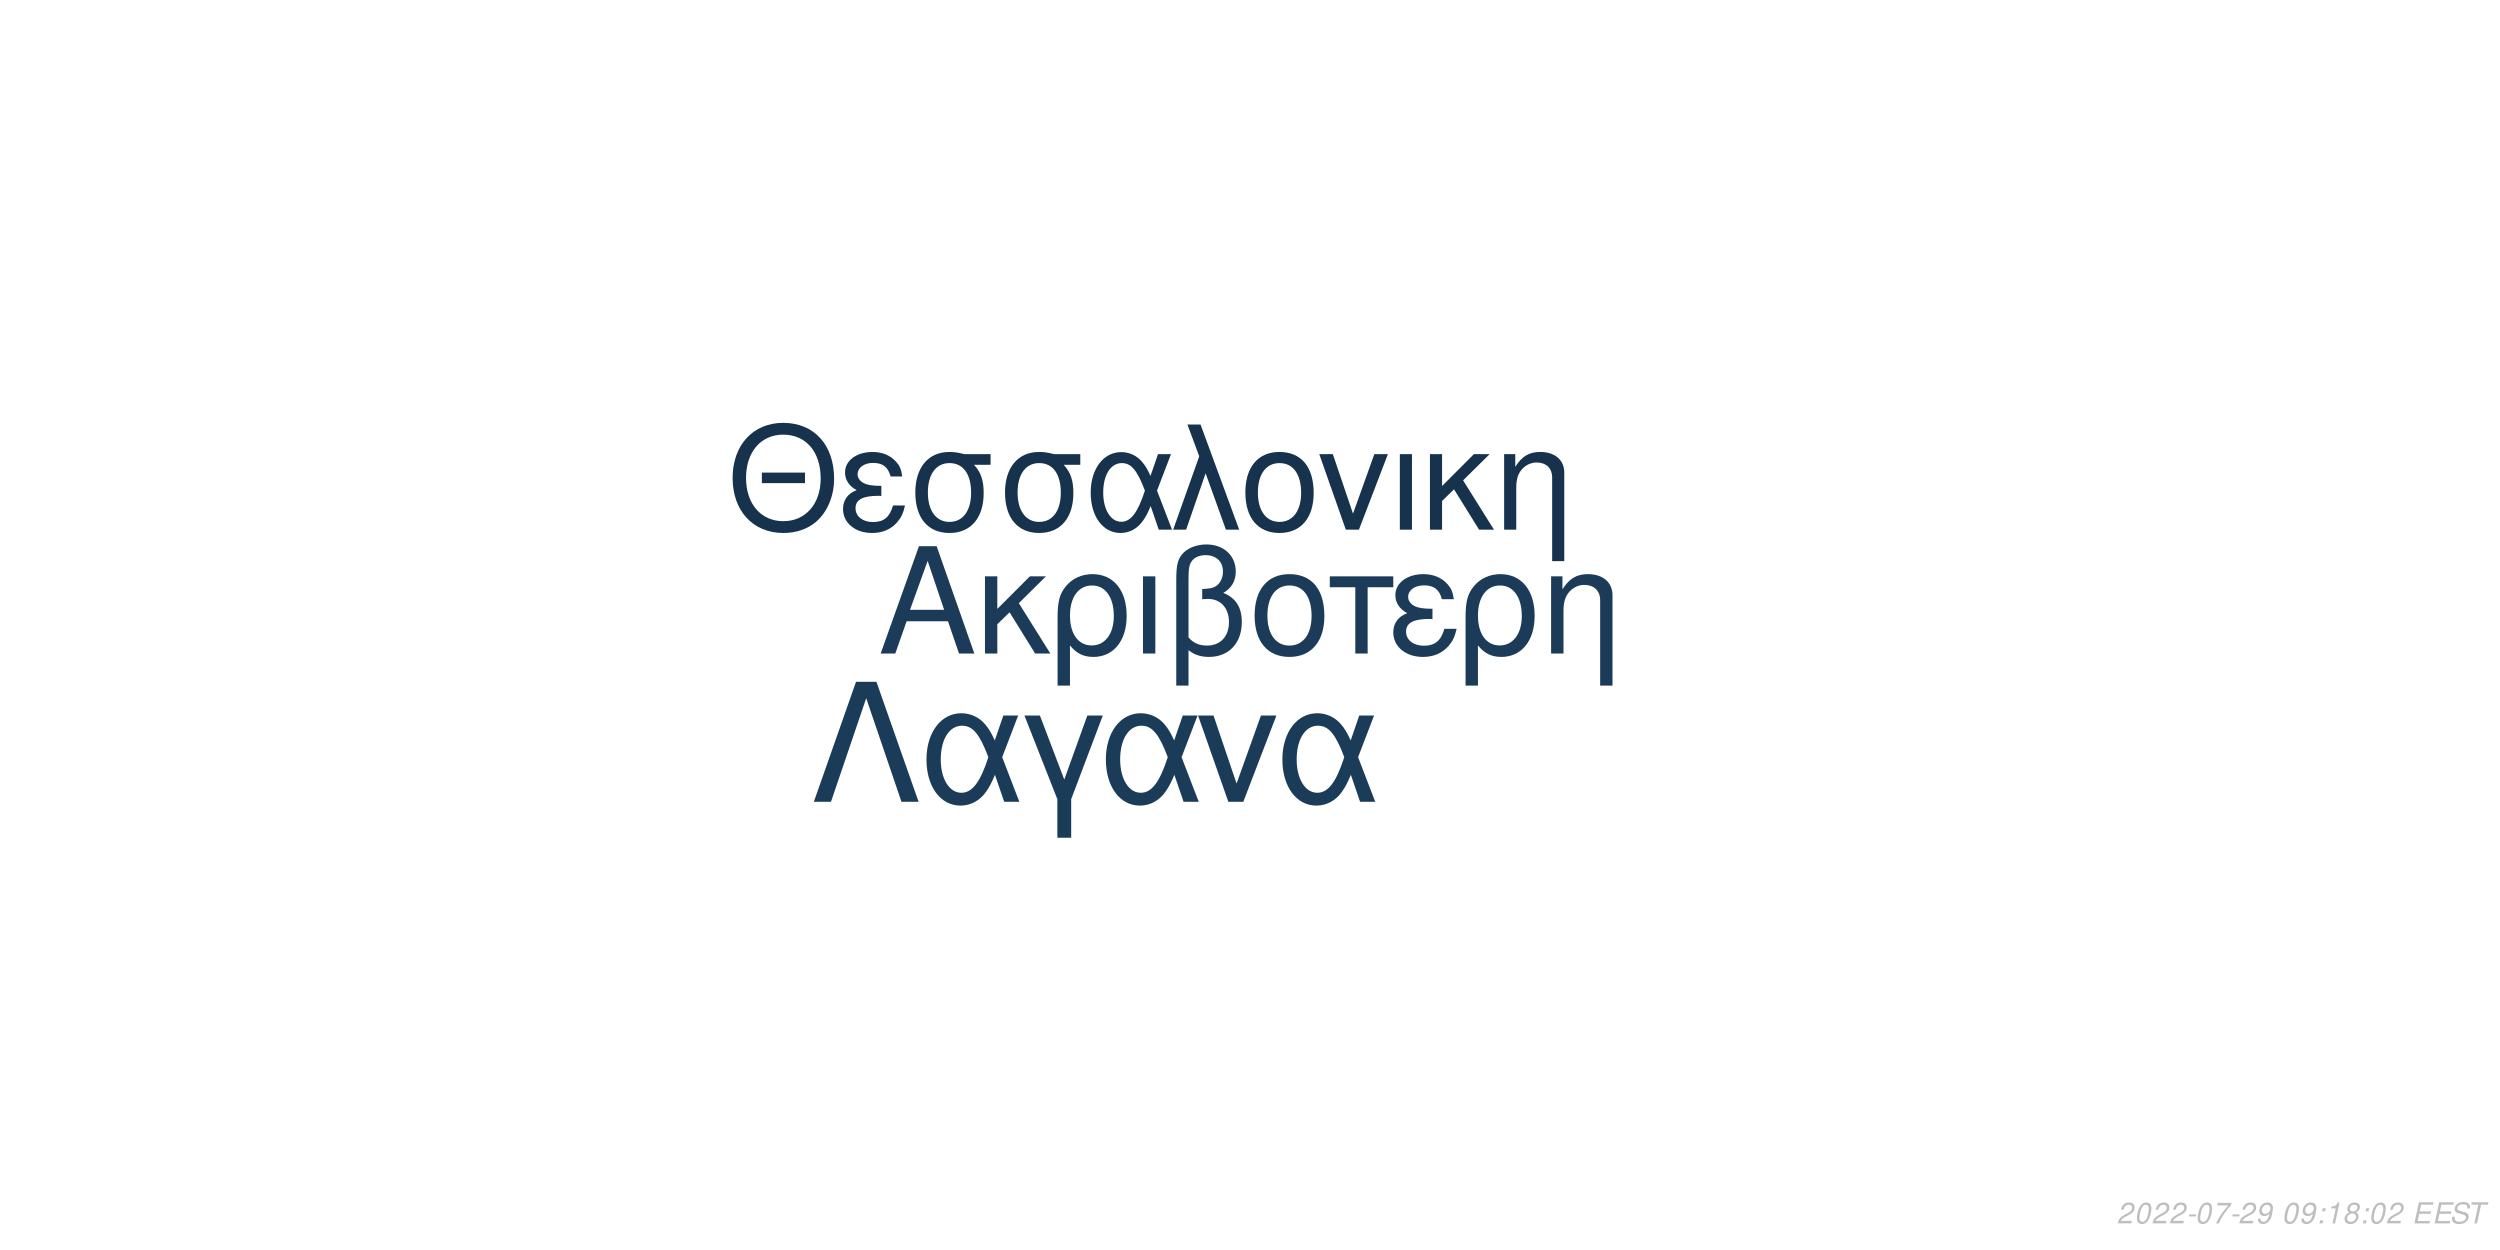
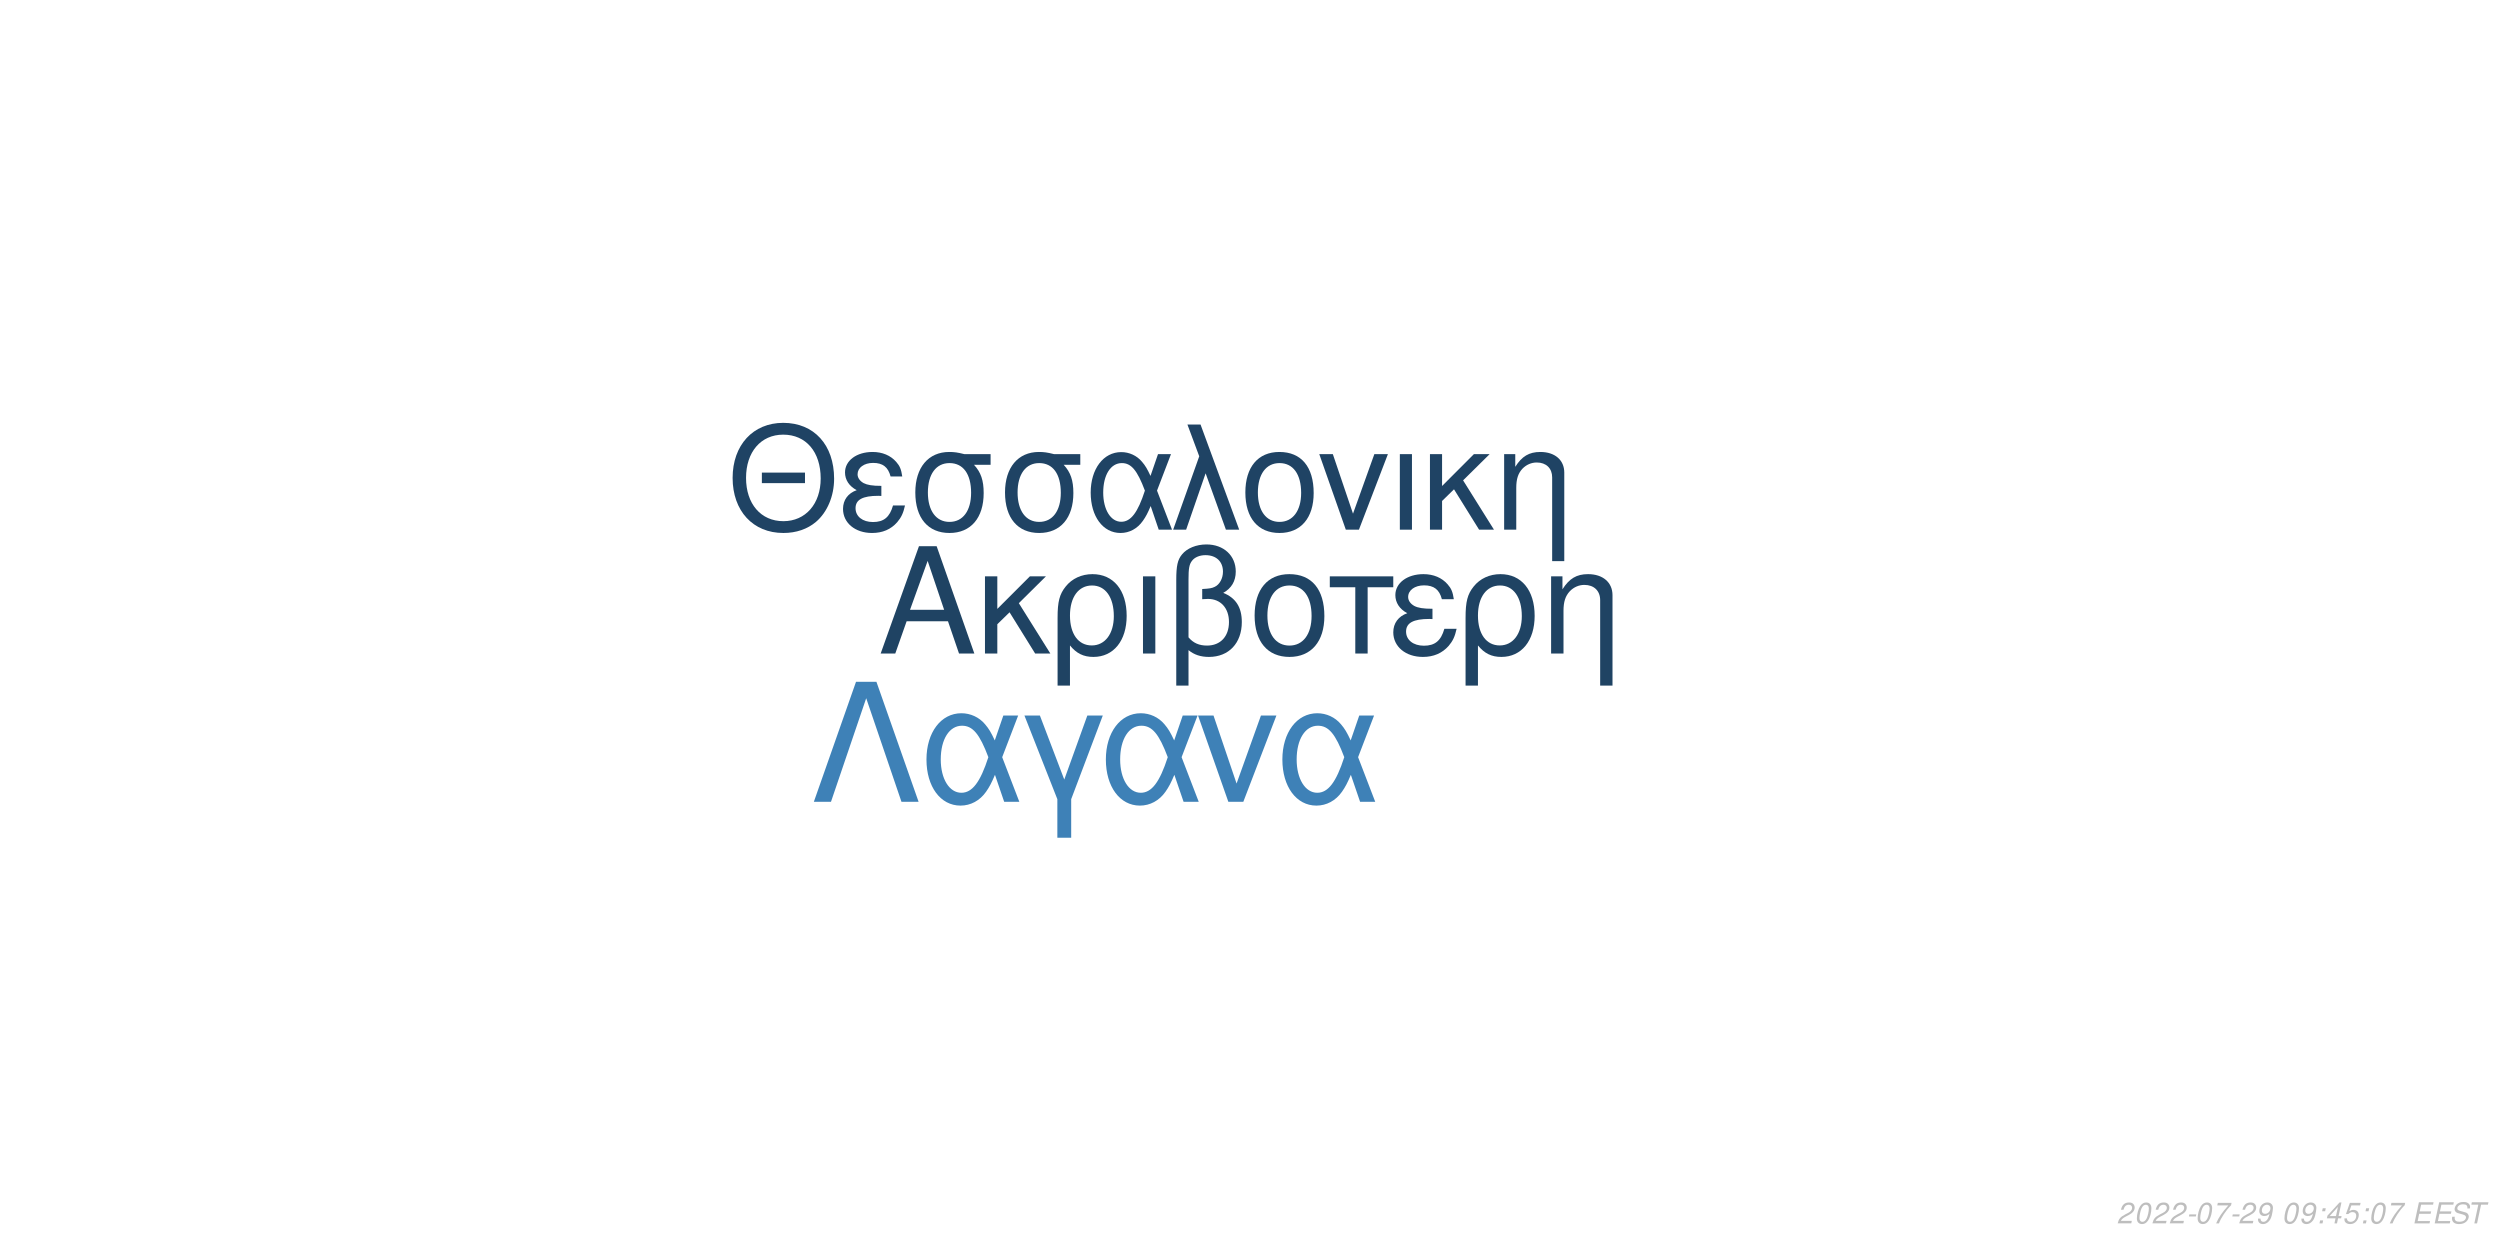
<svg xmlns="http://www.w3.org/2000/svg" xmlns:xlink="http://www.w3.org/1999/xlink" width="864pt" height="432pt" viewBox="0 0 864 432" version="1.1">
  <defs>
    <g>
      <symbol overflow="visible" id="glyph0-0">
        <path style="stroke:none;" d="" />
      </symbol>
      <symbol overflow="visible" id="glyph0-1">
        <path style="stroke:none;" d="M 24.125 -11.141 L 27.938 0 L 33.234 0 L 20.203 -37.094 L 14.094 -37.094 L 0.859 0 L 5.906 0 L 9.828 -11.141 Z M 22.797 -15.109 L 11 -15.109 L 17.094 -32.016 Z M 22.797 -15.109 " />
      </symbol>
      <symbol overflow="visible" id="glyph0-2">
        <path style="stroke:none;" d="M 7.172 -15.422 L 7.172 -26.672 L 2.906 -26.672 L 2.906 0 L 7.172 0 L 7.172 -10.125 L 11.406 -14.25 L 20.25 0 L 25.5 0 L 14.609 -17.406 L 23.969 -26.672 L 18.422 -26.672 Z M 7.172 -15.422 " />
      </symbol>
      <symbol overflow="visible" id="glyph0-3">
        <path style="stroke:none;" d="M 3 11.094 L 7.281 11.094 L 7.281 -2.797 C 9.516 -0.047 11.953 1.172 15.375 1.172 C 22.344 1.172 26.875 -4.422 26.875 -13.031 C 26.875 -21.891 22.297 -27.438 15.062 -27.438 C 11.297 -27.438 7.984 -25.906 5.797 -23.156 C 3.672 -20.516 3 -17.969 3 -12.359 Z M 14.906 -23.516 C 19.547 -23.516 22.438 -19.438 22.438 -12.922 C 22.438 -6.812 19.391 -2.797 14.812 -2.797 C 10.172 -2.797 7.281 -6.766 7.281 -13.125 C 7.281 -19.484 10.234 -23.516 14.906 -23.516 Z M 14.906 -23.516 " />
      </symbol>
      <symbol overflow="visible" id="glyph0-4">
        <path style="stroke:none;" d="M 3.516 0 L 7.781 0 L 7.781 -26.672 L 3.516 -26.672 Z M 3.516 0 " />
      </symbol>
      <symbol overflow="visible" id="glyph0-5">
        <path style="stroke:none;" d="M 4.016 11.094 L 8.25 11.094 L 8.25 -1.172 C 10.172 0.406 12.422 1.172 15.312 1.172 C 22.188 1.172 26.672 -3.609 26.672 -10.891 C 26.672 -15.984 24.578 -19.234 20.25 -20.969 C 23.109 -22.547 24.578 -25.031 24.578 -28.344 C 24.578 -33.844 20.406 -37.703 14.453 -37.703 C 10.938 -37.703 7.734 -36.391 6 -34.25 C 4.484 -32.422 4.016 -30.328 4.016 -25.391 Z M 8.25 -25.656 C 8.25 -29.359 8.5 -30.844 9.469 -32.062 C 10.375 -33.281 12.156 -34 14.094 -34 C 17.812 -34 20.156 -31.812 20.156 -28.297 C 20.156 -25.953 18.984 -23.812 17.297 -23.047 C 16.281 -22.547 15.469 -22.438 12.984 -22.297 L 12.984 -18.781 C 13.734 -18.828 14.344 -18.875 14.969 -18.875 C 19.344 -18.875 22.234 -15.719 22.234 -10.891 C 22.234 -5.906 19.281 -2.75 14.656 -2.75 C 11.953 -2.75 9.922 -3.609 8.25 -5.594 Z M 8.25 -25.656 " />
      </symbol>
      <symbol overflow="visible" id="glyph0-6">
        <path style="stroke:none;" d="M 14.094 -27.438 C 6.562 -27.438 2.094 -22.094 2.094 -13.125 C 2.094 -4.125 6.562 1.172 14.141 1.172 C 21.672 1.172 26.203 -4.172 26.203 -12.922 C 26.203 -22.188 21.828 -27.438 14.094 -27.438 Z M 14.141 -23.516 C 18.938 -23.516 21.781 -19.594 21.781 -12.984 C 21.781 -6.672 18.828 -2.75 14.141 -2.75 C 9.422 -2.75 6.516 -6.672 6.516 -13.125 C 6.516 -19.594 9.422 -23.516 14.141 -23.516 Z M 14.141 -23.516 " />
      </symbol>
      <symbol overflow="visible" id="glyph0-7">
        <path style="stroke:none;" d="M 7.891 0 L 12.156 0 L 12.156 -22.906 L 21.016 -22.906 L 21.016 -26.672 L -0.922 -26.672 L -0.922 -22.906 L 7.891 -22.906 Z M 7.891 0 " />
      </symbol>
      <symbol overflow="visible" id="glyph0-8">
        <path style="stroke:none;" d="M 14.562 -15.469 C 11.344 -15.469 9.562 -15.781 8.297 -16.438 C 6.922 -17.203 6.156 -18.328 6.156 -19.547 C 6.156 -21.891 8.453 -23.562 11.656 -23.562 C 15.062 -23.562 16.953 -22.094 17.812 -18.781 L 21.938 -18.781 C 21.578 -21.266 21.062 -22.5 19.797 -23.922 C 17.812 -26.203 14.906 -27.438 11.453 -27.438 C 5.797 -27.438 1.734 -24.375 1.734 -20.203 C 1.734 -17.609 3.156 -15.375 5.859 -13.938 C 2.797 -12.875 1.016 -10.484 1.016 -7.328 C 1.016 -2.391 5.297 1.172 11.25 1.172 C 14.969 1.172 17.906 -0.109 20.156 -2.641 C 21.578 -4.328 22.297 -5.797 22.906 -8.547 L 18.672 -8.547 C 17.5 -4.422 15.422 -2.703 11.609 -2.703 C 7.938 -2.703 5.438 -4.688 5.438 -7.578 C 5.438 -10.578 7.938 -11.953 13.484 -11.953 C 13.641 -11.953 14.094 -11.953 14.562 -11.906 Z M 14.562 -15.469 " />
      </symbol>
      <symbol overflow="visible" id="glyph0-9">
        <path style="stroke:none;" d="M 3.562 -26.672 L 3.562 0 L 7.844 0 L 7.844 -14.703 C 7.844 -17.906 8.5 -19.891 10.031 -21.531 C 11.406 -22.953 13.188 -23.719 15.062 -23.719 C 18.375 -23.719 20.516 -21.672 20.516 -18.469 L 20.516 11.094 L 24.781 11.094 L 24.781 -20.156 C 24.781 -24.578 21.469 -27.438 16.328 -27.438 C 12.359 -27.438 9.828 -25.906 7.484 -22.188 L 7.484 -26.672 Z M 3.562 -26.672 " />
      </symbol>
      <symbol overflow="visible" id="glyph1-0">
        <path style="stroke:none;" d="" />
      </symbol>
      <symbol overflow="visible" id="glyph1-1">
        <path style="stroke:none;" d="M 26.859 -19.734 L 11.953 -19.734 L 11.953 -16.094 L 26.859 -16.094 Z M 19.328 -36.922 C 8.922 -36.922 1.844 -29.25 1.844 -17.891 C 1.844 -6.484 8.875 1.141 19.391 1.141 C 23.812 1.141 27.703 -0.203 30.641 -2.688 C 34.578 -6.031 36.922 -11.656 36.922 -17.594 C 36.922 -29.297 30 -36.922 19.328 -36.922 Z M 19.328 -32.844 C 27.203 -32.844 32.281 -26.906 32.281 -17.688 C 32.281 -8.922 27.062 -2.938 19.391 -2.938 C 11.609 -2.938 6.484 -8.922 6.484 -17.891 C 6.484 -26.859 11.609 -32.844 19.328 -32.844 Z M 19.328 -32.844 " />
      </symbol>
      <symbol overflow="visible" id="glyph1-2">
        <path style="stroke:none;" d="M 14.25 -15.141 C 11.109 -15.141 9.375 -15.453 8.125 -16.094 C 6.781 -16.844 6.031 -17.938 6.031 -19.141 C 6.031 -21.422 8.266 -23.078 11.406 -23.078 C 14.75 -23.078 16.594 -21.625 17.438 -18.391 L 21.469 -18.391 C 21.125 -20.828 20.625 -22.031 19.391 -23.422 C 17.438 -25.656 14.594 -26.859 11.219 -26.859 C 5.688 -26.859 1.688 -23.875 1.688 -19.781 C 1.688 -17.234 3.094 -15.047 5.734 -13.656 C 2.734 -12.609 1 -10.266 1 -7.172 C 1 -2.344 5.188 1.141 11.016 1.141 C 14.656 1.141 17.547 -0.094 19.734 -2.594 C 21.125 -4.234 21.828 -5.688 22.422 -8.375 L 18.281 -8.375 C 17.141 -4.328 15.094 -2.641 11.359 -2.641 C 7.766 -2.641 5.328 -4.578 5.328 -7.422 C 5.328 -10.359 7.766 -11.703 13.203 -11.703 C 13.359 -11.703 13.797 -11.703 14.25 -11.656 Z M 14.25 -15.141 " />
      </symbol>
      <symbol overflow="visible" id="glyph1-3">
        <path style="stroke:none;" d="M 29 -26.109 L 19.938 -26.109 C 17.594 -26.703 16.438 -26.859 14.703 -26.859 C 7.469 -26.859 2.984 -21.469 2.984 -12.859 C 2.984 -4.031 7.375 1.141 14.797 1.141 C 22.172 1.141 26.609 -4.078 26.609 -12.656 C 26.609 -17.047 25.656 -19.828 23.266 -22.422 L 29 -22.422 Z M 14.797 -23.016 C 19.531 -23.016 22.266 -19.234 22.266 -12.75 C 22.266 -6.531 19.438 -2.688 14.797 -2.688 C 10.172 -2.688 7.328 -6.531 7.328 -12.859 C 7.328 -19.188 10.172 -23.016 14.797 -23.016 Z M 14.797 -23.016 " />
      </symbol>
      <symbol overflow="visible" id="glyph1-4">
        <path style="stroke:none;" d="M 29.344 -26.109 L 24.859 -26.109 L 22.266 -18.578 C 21.125 -21.031 20.484 -22.125 19.328 -23.469 C 17.547 -25.609 14.906 -26.812 12.156 -26.812 C 5.984 -26.812 1.594 -20.984 1.594 -12.812 C 1.594 -4.578 5.828 1.141 11.906 1.141 C 14.953 1.141 17.734 -0.344 19.625 -3.047 C 20.672 -4.531 21.281 -5.688 22.328 -8.172 L 25.109 0 L 29.703 0 L 24.516 -13.5 Z M 20.328 -13.5 C 17.891 -5.922 15.453 -2.734 12.156 -2.734 C 8.516 -2.734 5.922 -6.922 5.922 -12.812 C 5.922 -18.938 8.516 -23.016 12.359 -23.016 C 15.594 -23.016 17.688 -20.531 20.328 -13.5 Z M 20.328 -13.5 " />
      </symbol>
      <symbol overflow="visible" id="glyph1-5">
        <path style="stroke:none;" d="M 1.094 0 L 5.578 0 L 12.312 -19.484 L 19.328 0 L 23.922 0 L 10.562 -36.328 L 6.031 -36.328 L 10.109 -25.359 Z M 1.094 0 " />
      </symbol>
      <symbol overflow="visible" id="glyph1-6">
        <path style="stroke:none;" d="M 13.797 -26.859 C 6.422 -26.859 2.047 -21.625 2.047 -12.859 C 2.047 -4.031 6.422 1.141 13.859 1.141 C 21.234 1.141 25.656 -4.078 25.656 -12.656 C 25.656 -21.719 21.375 -26.859 13.797 -26.859 Z M 13.859 -23.016 C 18.531 -23.016 21.328 -19.188 21.328 -12.703 C 21.328 -6.531 18.438 -2.688 13.859 -2.688 C 9.219 -2.688 6.375 -6.531 6.375 -12.859 C 6.375 -19.188 9.219 -23.016 13.859 -23.016 Z M 13.859 -23.016 " />
      </symbol>
      <symbol overflow="visible" id="glyph1-7">
        <path style="stroke:none;" d="M 14.297 0 L 24.312 -26.109 L 19.625 -26.109 L 12.25 -5.531 L 5.281 -26.109 L 0.594 -26.109 L 9.766 0 Z M 14.297 0 " />
      </symbol>
      <symbol overflow="visible" id="glyph1-8">
        <path style="stroke:none;" d="M 3.438 0 L 7.625 0 L 7.625 -26.109 L 3.438 -26.109 Z M 3.438 0 " />
      </symbol>
      <symbol overflow="visible" id="glyph1-9">
        <path style="stroke:none;" d="M 7.031 -15.094 L 7.031 -26.109 L 2.844 -26.109 L 2.844 0 L 7.031 0 L 7.031 -9.922 L 11.156 -13.953 L 19.828 0 L 24.969 0 L 14.297 -17.047 L 23.469 -26.109 L 18.031 -26.109 Z M 7.031 -15.094 " />
      </symbol>
      <symbol overflow="visible" id="glyph1-10">
        <path style="stroke:none;" d="M 3.484 -26.109 L 3.484 0 L 7.672 0 L 7.672 -14.406 C 7.672 -17.547 8.328 -19.484 9.812 -21.078 C 11.156 -22.469 12.906 -23.219 14.75 -23.219 C 17.984 -23.219 20.078 -21.234 20.078 -18.094 L 20.078 10.859 L 24.266 10.859 L 24.266 -19.734 C 24.266 -24.062 21.031 -26.859 16 -26.859 C 12.109 -26.859 9.609 -25.359 7.328 -21.719 L 7.328 -26.109 Z M 3.484 -26.109 " />
      </symbol>
      <symbol overflow="visible" id="glyph2-0">
        <path style="stroke:none;" d="" />
      </symbol>
      <symbol overflow="visible" id="glyph2-1">
        <path style="stroke:none;" d="M 22.531 -41.484 L 15.484 -41.484 L 0.906 0 L 6.828 0 L 19 -35.797 L 31.188 0 L 37.109 0 Z M 22.531 -41.484 " />
      </symbol>
      <symbol overflow="visible" id="glyph2-2">
        <path style="stroke:none;" d="M 33.516 -29.812 L 28.391 -29.812 L 25.438 -21.219 C 24.125 -24.016 23.391 -25.266 22.078 -26.797 C 20.031 -29.25 17.016 -30.609 13.891 -30.609 C 6.828 -30.609 1.828 -23.953 1.828 -14.625 C 1.828 -5.234 6.656 1.312 13.594 1.312 C 17.078 1.312 20.266 -0.391 22.422 -3.469 C 23.609 -5.172 24.297 -6.484 25.5 -9.328 L 28.688 0 L 33.922 0 L 28 -15.422 Z M 23.219 -15.422 C 20.422 -6.766 17.641 -3.125 13.891 -3.125 C 9.734 -3.125 6.766 -7.906 6.766 -14.625 C 6.766 -21.625 9.734 -26.297 14.109 -26.297 C 17.812 -26.297 20.203 -23.453 23.219 -15.422 Z M 23.219 -15.422 " />
      </symbol>
      <symbol overflow="visible" id="glyph2-3">
        <path style="stroke:none;" d="M 12.062 12.406 L 16.844 12.406 L 16.844 -0.906 L 27.766 -29.812 L 22.422 -29.812 L 14.453 -7.688 L 6.031 -29.812 L 0.688 -29.812 L 12.062 -0.906 Z M 12.062 12.406 " />
      </symbol>
      <symbol overflow="visible" id="glyph2-4">
        <path style="stroke:none;" d="M 16.328 0 L 27.766 -29.812 L 22.422 -29.812 L 14 -6.312 L 6.031 -29.812 L 0.688 -29.812 L 11.156 0 Z M 16.328 0 " />
      </symbol>
      <symbol overflow="visible" id="glyph3-0">
        <path style="stroke:none;" d="" />
      </symbol>
      <symbol overflow="visible" id="glyph3-1">
        <path style="stroke:none;" d="M 5.234 -0.875 L 1.469 -0.875 C 1.641 -1.375 2.203 -1.891 3.109 -2.344 L 4.234 -2.938 C 5.562 -3.625 6.219 -4.469 6.219 -5.484 C 6.219 -5.938 6.062 -6.359 5.797 -6.656 C 5.469 -7.047 4.984 -7.234 4.312 -7.234 C 2.766 -7.234 1.891 -6.453 1.484 -4.734 L 2.375 -4.734 C 2.484 -5.188 2.609 -5.484 2.797 -5.75 C 3.094 -6.203 3.609 -6.453 4.188 -6.453 C 4.891 -6.453 5.344 -6.031 5.344 -5.375 C 5.344 -4.703 4.859 -4.094 4.016 -3.656 L 2.984 -3.125 C 1.234 -2.188 0.797 -1.656 0.344 -0.016 L 5.047 -0.016 Z M 5.234 -0.875 " />
      </symbol>
      <symbol overflow="visible" id="glyph3-2">
        <path style="stroke:none;" d="M 4.203 -7.234 C 3.375 -7.234 2.688 -6.812 2.125 -5.984 C 1.484 -5.047 0.984 -3.188 0.984 -1.734 C 0.984 -1.109 1.172 -0.562 1.484 -0.266 C 1.797 0.047 2.281 0.234 2.766 0.234 C 3.625 0.234 4.281 -0.156 4.859 -1.016 C 5.516 -1.953 6 -3.797 6 -5.266 C 6 -6.5 5.328 -7.234 4.203 -7.234 Z M 4.094 -6.453 C 4.734 -6.453 5.125 -5.984 5.125 -5.156 C 5.125 -4.203 4.781 -2.625 4.406 -1.812 C 3.984 -0.938 3.516 -0.547 2.875 -0.547 C 2.25 -0.547 1.875 -1.031 1.875 -1.828 C 1.875 -2.797 2.203 -4.344 2.594 -5.203 C 2.984 -6.047 3.453 -6.453 4.094 -6.453 Z M 4.094 -6.453 " />
      </symbol>
      <symbol overflow="visible" id="glyph3-3">
        <path style="stroke:none;" d="M 3.516 -3.125 L 1.125 -3.125 L 0.969 -2.406 L 3.359 -2.406 Z M 3.516 -3.125 " />
      </symbol>
      <symbol overflow="visible" id="glyph3-4">
        <path style="stroke:none;" d="M 6.703 -7.094 L 1.953 -7.094 L 1.766 -6.219 L 5.594 -6.219 C 3.344 -3.688 2.266 -2.109 1.375 0 L 2.344 0 C 3.031 -1.906 4.828 -4.594 6.547 -6.281 Z M 6.703 -7.094 " />
      </symbol>
      <symbol overflow="visible" id="glyph3-5">
        <path style="stroke:none;" d="M 0.844 -1.656 C 0.844 -1.547 0.844 -1.438 0.844 -1.375 C 0.844 -0.406 1.531 0.234 2.578 0.234 C 3.203 0.234 3.766 0.016 4.297 -0.438 C 4.938 -1 5.312 -1.656 5.594 -2.719 C 5.844 -3.672 6.016 -4.766 6.016 -5.375 C 6.016 -5.844 5.844 -6.328 5.547 -6.656 C 5.203 -7.031 4.703 -7.234 4.062 -7.234 C 2.516 -7.234 1.297 -5.938 1.297 -4.266 C 1.297 -3.203 1.984 -2.547 3.047 -2.547 C 3.484 -2.547 3.953 -2.672 4.281 -2.891 C 4.406 -2.984 4.547 -3.078 4.828 -3.344 C 4.438 -1.484 3.703 -0.547 2.703 -0.547 C 2.109 -0.547 1.719 -0.938 1.719 -1.547 L 1.719 -1.656 Z M 3.953 -6.453 C 4.625 -6.453 5.141 -5.953 5.141 -5.281 C 5.141 -4.188 4.312 -3.312 3.297 -3.312 C 2.594 -3.312 2.172 -3.734 2.172 -4.453 C 2.172 -5.562 2.984 -6.453 3.953 -6.453 Z M 3.953 -6.453 " />
      </symbol>
      <symbol overflow="visible" id="glyph3-6">
        <path style="stroke:none;" d="" />
      </symbol>
      <symbol overflow="visible" id="glyph3-7">
        <path style="stroke:none;" d="M 2.359 -1.031 L 1.312 -1.031 L 1.094 0 L 2.141 0 Z M 3.266 -5.234 L 2.219 -5.234 L 2 -4.203 L 3.047 -4.203 Z M 3.266 -5.234 " />
      </symbol>
      <symbol overflow="visible" id="glyph3-8">
-         <path style="stroke:none;" d="M 3.703 -5.188 L 2.594 0 L 3.469 0 L 5.016 -7.234 L 4.438 -7.234 C 3.906 -6.156 3.688 -6.016 2.234 -5.812 L 2.109 -5.188 Z M 3.703 -5.188 " />
+         <path style="stroke:none;" d="M 3.625 -1.75 L 3.266 0 L 4.141 0 L 4.516 -1.75 L 5.562 -1.75 L 5.734 -2.531 L 4.688 -2.531 L 5.688 -7.234 L 5.016 -7.234 L 0.844 -2.672 L 0.641 -1.75 Z M 3.797 -2.531 L 1.594 -2.531 L 4.469 -5.703 Z M 3.797 -2.531 " />
      </symbol>
      <symbol overflow="visible" id="glyph3-9">
-         <path style="stroke:none;" d="M 4.766 -3.797 C 5.078 -3.969 5.234 -4.078 5.438 -4.234 C 5.812 -4.594 6.062 -5.172 6.062 -5.734 C 6.062 -6.625 5.344 -7.234 4.266 -7.234 C 2.812 -7.234 1.703 -6.219 1.703 -4.875 C 1.703 -4.406 1.875 -4.125 2.359 -3.812 C 1.297 -3.312 0.75 -2.516 0.75 -1.469 C 0.75 -0.438 1.547 0.234 2.812 0.234 C 3.656 0.234 4.359 -0.094 4.938 -0.734 C 5.359 -1.234 5.609 -1.859 5.609 -2.438 C 5.609 -3.047 5.312 -3.516 4.766 -3.797 Z M 4.109 -6.453 C 4.797 -6.453 5.188 -6.125 5.188 -5.578 C 5.188 -5.266 5.062 -4.922 4.859 -4.672 C 4.562 -4.312 4.188 -4.156 3.656 -4.156 C 2.984 -4.156 2.594 -4.453 2.594 -4.984 C 2.594 -5.859 3.203 -6.453 4.109 -6.453 Z M 3.453 -3.406 C 4.234 -3.406 4.734 -2.984 4.734 -2.312 C 4.734 -1.312 3.922 -0.547 2.875 -0.547 C 2.125 -0.547 1.625 -0.969 1.625 -1.625 C 1.625 -2.609 2.438 -3.406 3.453 -3.406 Z M 3.453 -3.406 " />
+         <path style="stroke:none;" d="M 6.297 -7.094 L 2.594 -7.094 L 1.234 -3.234 L 2.047 -3.234 C 2.656 -3.766 2.938 -3.906 3.531 -3.906 C 4.328 -3.906 4.797 -3.453 4.797 -2.688 C 4.797 -1.438 3.969 -0.547 2.828 -0.547 C 2.031 -0.547 1.609 -0.938 1.578 -1.734 L 0.703 -1.734 L 0.703 -1.516 C 0.703 -0.938 0.844 -0.547 1.188 -0.266 C 1.562 0.062 2.078 0.234 2.703 0.234 C 3.656 0.234 4.391 -0.156 4.984 -0.922 C 5.422 -1.5 5.672 -2.234 5.672 -2.953 C 5.672 -4 4.938 -4.672 3.812 -4.672 C 3.328 -4.672 2.906 -4.547 2.406 -4.234 L 3.109 -6.219 L 6.109 -6.219 Z M 6.297 -7.094 " />
      </symbol>
      <symbol overflow="visible" id="glyph3-10">
        <path style="stroke:none;" d="M 2.547 -3.312 L 6.5 -3.312 L 6.688 -4.141 L 2.719 -4.141 L 3.219 -6.469 L 7.344 -6.469 L 7.516 -7.297 L 2.453 -7.297 L 0.906 0 L 6.125 0 L 6.297 -0.812 L 2.016 -0.812 Z M 2.547 -3.312 " />
      </symbol>
      <symbol overflow="visible" id="glyph3-11">
        <path style="stroke:none;" d="M 7.062 -5.156 C 7.125 -5.438 7.141 -5.562 7.141 -5.703 C 7.141 -6.156 6.938 -6.594 6.594 -6.891 C 6.188 -7.25 5.656 -7.406 4.875 -7.406 C 3.844 -7.406 3.047 -7.125 2.5 -6.562 C 2.094 -6.141 1.781 -5.438 1.781 -4.922 C 1.781 -4.297 2.219 -3.766 2.891 -3.562 L 4.594 -3.094 C 5.406 -2.859 5.734 -2.578 5.734 -2.094 C 5.734 -1.781 5.547 -1.406 5.266 -1.141 C 4.844 -0.766 4.266 -0.578 3.453 -0.578 C 2.328 -0.578 1.812 -0.984 1.812 -1.906 C 1.812 -2.047 1.812 -2.125 1.844 -2.312 L 0.984 -2.312 C 0.906 -2.062 0.891 -1.906 0.891 -1.688 C 0.891 -0.484 1.797 0.234 3.297 0.234 C 4.359 0.234 5.234 -0.062 5.812 -0.609 C 6.344 -1.078 6.688 -1.797 6.688 -2.375 C 6.688 -2.641 6.609 -2.906 6.453 -3.156 C 6.234 -3.5 5.938 -3.703 5.469 -3.828 L 3.75 -4.312 C 2.984 -4.547 2.734 -4.734 2.734 -5.188 C 2.734 -5.547 2.875 -5.844 3.188 -6.109 C 3.547 -6.438 4.031 -6.594 4.703 -6.594 C 5.266 -6.594 5.688 -6.484 5.906 -6.297 C 6.094 -6.125 6.219 -5.797 6.219 -5.516 C 6.219 -5.422 6.203 -5.344 6.188 -5.156 Z M 7.062 -5.156 " />
      </symbol>
      <symbol overflow="visible" id="glyph3-12">
        <path style="stroke:none;" d="M 4.938 -6.469 L 7.312 -6.469 L 7.484 -7.297 L 1.75 -7.297 L 1.578 -6.469 L 3.984 -6.469 L 2.609 0 L 3.547 0 Z M 4.938 -6.469 " />
      </symbol>
    </g>
  </defs>
  <g id="surface1">
    <rect x="0" y="0" width="864" height="432" style="fill:rgb(100%,100%,100%);fill-opacity:1;stroke:none;" />
-     <g style="fill:rgb(10.588%,23.137%,34.902%);fill-opacity:1;">
+     <g style="fill:rgb(12.157%,26.275%,38.824%);fill-opacity:1;">
      <use xlink:href="#glyph0-1" x="303.5" y="225.861" />
      <use xlink:href="#glyph0-2" x="337.5" y="225.861" />
      <use xlink:href="#glyph0-3" x="362.5" y="225.861" />
      <use xlink:href="#glyph0-4" x="391.5" y="225.861" />
      <use xlink:href="#glyph0-5" x="402.5" y="225.861" />
      <use xlink:href="#glyph0-6" x="431.5" y="225.861" />
      <use xlink:href="#glyph0-7" x="460.5" y="225.861" />
      <use xlink:href="#glyph0-8" x="480.5" y="225.861" />
      <use xlink:href="#glyph0-3" x="503.5" y="225.861" />
      <use xlink:href="#glyph0-9" x="532.5" y="225.861" />
    </g>
-     <g style="fill:rgb(8.627%,19.608%,29.804%);fill-opacity:1;">
+     <g style="fill:rgb(12.157%,26.275%,39.216%);fill-opacity:1;">
      <use xlink:href="#glyph1-1" x="251.348" y="183.058" />
      <use xlink:href="#glyph1-2" x="290.348" y="183.058" />
      <use xlink:href="#glyph1-3" x="313.348" y="183.058" />
      <use xlink:href="#glyph1-3" x="344.348" y="183.058" />
      <use xlink:href="#glyph1-4" x="375.348" y="183.058" />
      <use xlink:href="#glyph1-5" x="404.348" y="183.058" />
      <use xlink:href="#glyph1-6" x="428.348" y="183.058" />
      <use xlink:href="#glyph1-7" x="455.348" y="183.058" />
      <use xlink:href="#glyph1-8" x="480.348" y="183.058" />
      <use xlink:href="#glyph1-9" x="491.348" y="183.058" />
      <use xlink:href="#glyph1-10" x="516.348" y="183.058" />
    </g>
-     <g style="fill:rgb(10.588%,23.529%,34.902%);fill-opacity:1;">
+     <g style="fill:rgb(24.314%,50.588%,71.765%);fill-opacity:1;">
      <use xlink:href="#glyph2-1" x="280.359" y="277.105" />
      <use xlink:href="#glyph2-2" x="318.359" y="277.105" />
      <use xlink:href="#glyph2-3" x="353.359" y="277.105" />
      <use xlink:href="#glyph2-2" x="380.359" y="277.105" />
      <use xlink:href="#glyph2-4" x="413.359" y="277.105" />
      <use xlink:href="#glyph2-2" x="441.359" y="277.105" />
    </g>
    <g style="fill:rgb(74.51%,74.51%,74.51%);fill-opacity:1;">
      <use xlink:href="#glyph3-1" x="731.52" y="422.81" />
      <use xlink:href="#glyph3-2" x="737.52" y="422.81" />
      <use xlink:href="#glyph3-1" x="743.52" y="422.81" />
      <use xlink:href="#glyph3-1" x="749.52" y="422.81" />
      <use xlink:href="#glyph3-3" x="755.52" y="422.81" />
      <use xlink:href="#glyph3-2" x="758.52" y="422.81" />
      <use xlink:href="#glyph3-4" x="764.52" y="422.81" />
      <use xlink:href="#glyph3-3" x="770.52" y="422.81" />
      <use xlink:href="#glyph3-1" x="773.52" y="422.81" />
      <use xlink:href="#glyph3-5" x="779.52" y="422.81" />
      <use xlink:href="#glyph3-6" x="785.52" y="422.81" />
      <use xlink:href="#glyph3-2" x="788.52" y="422.81" />
      <use xlink:href="#glyph3-5" x="794.52" y="422.81" />
      <use xlink:href="#glyph3-7" x="800.52" y="422.81" />
      <use xlink:href="#glyph3-8" x="803.52" y="422.81" />
      <use xlink:href="#glyph3-9" x="809.52" y="422.81" />
      <use xlink:href="#glyph3-7" x="815.52" y="422.81" />
      <use xlink:href="#glyph3-2" x="818.52" y="422.81" />
-       <use xlink:href="#glyph3-1" x="824.52" y="422.81" />
+       <use xlink:href="#glyph3-4" x="824.52" y="422.81" />
      <use xlink:href="#glyph3-6" x="830.52" y="422.81" />
      <use xlink:href="#glyph3-10" x="833.52" y="422.81" />
      <use xlink:href="#glyph3-10" x="840.52" y="422.81" />
      <use xlink:href="#glyph3-11" x="846.52" y="422.81" />
      <use xlink:href="#glyph3-12" x="852.52" y="422.81" />
    </g>
  </g>
</svg>
